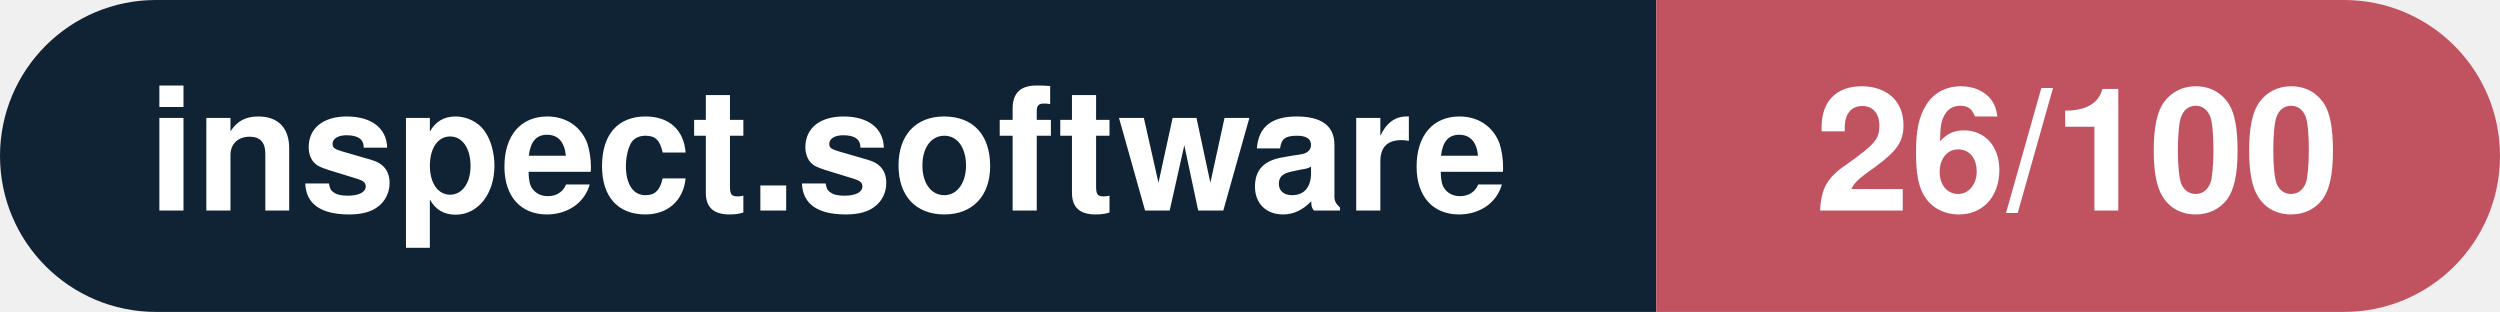
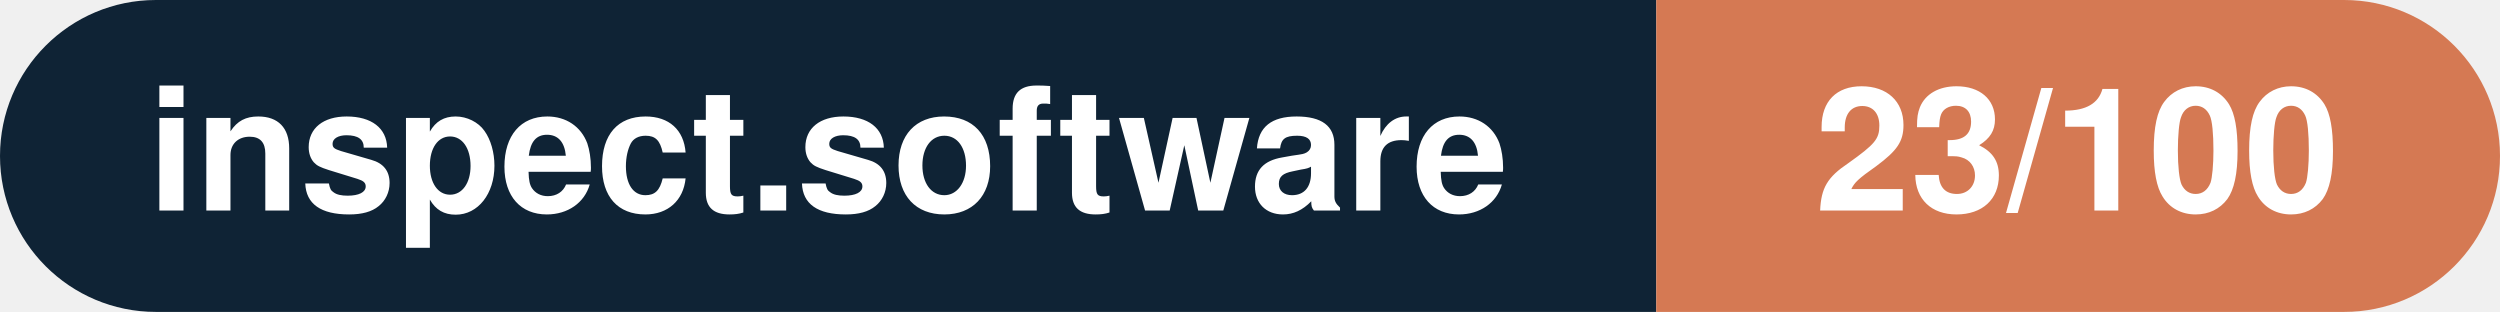
- <svg xmlns="http://www.w3.org/2000/svg" width="160.3" height="20" viewBox="0 0 160.3 20" role="img" aria-label="inspect.software: 26/100">
+ <svg xmlns="http://www.w3.org/2000/svg" width="160.3" height="20" viewBox="0 0 160.3 20" role="img" aria-label="inspect.software: 23/100">
  <clipPath id="rnd">
    <rect width="160.3" height="20" rx="10.0" fill="#fff" />
  </clipPath>
  <g clip-path="url(#rnd)">
    <rect width="106.2" height="20" fill="#0f2335" />
-     <rect x="106.2" width="54.1" height="20" fill="#c15361" />
+     <rect x="106.2" width="54.1" height="20" fill="#d57953" />
  </g>
  <g fill="#fff" text-anchor="middle" font-family="Helvetica Neue,Helvetica,Arial,sans-serif" font-size="11">
    <text x="53.1" y="13.5" font-weight="600">inspect.software</text>
-     <text x="133.2" y="13.5" font-weight="700">26/100</text>
+     <text x="133.2" y="13.5" font-weight="700">23/100</text>
  </g>
</svg>
